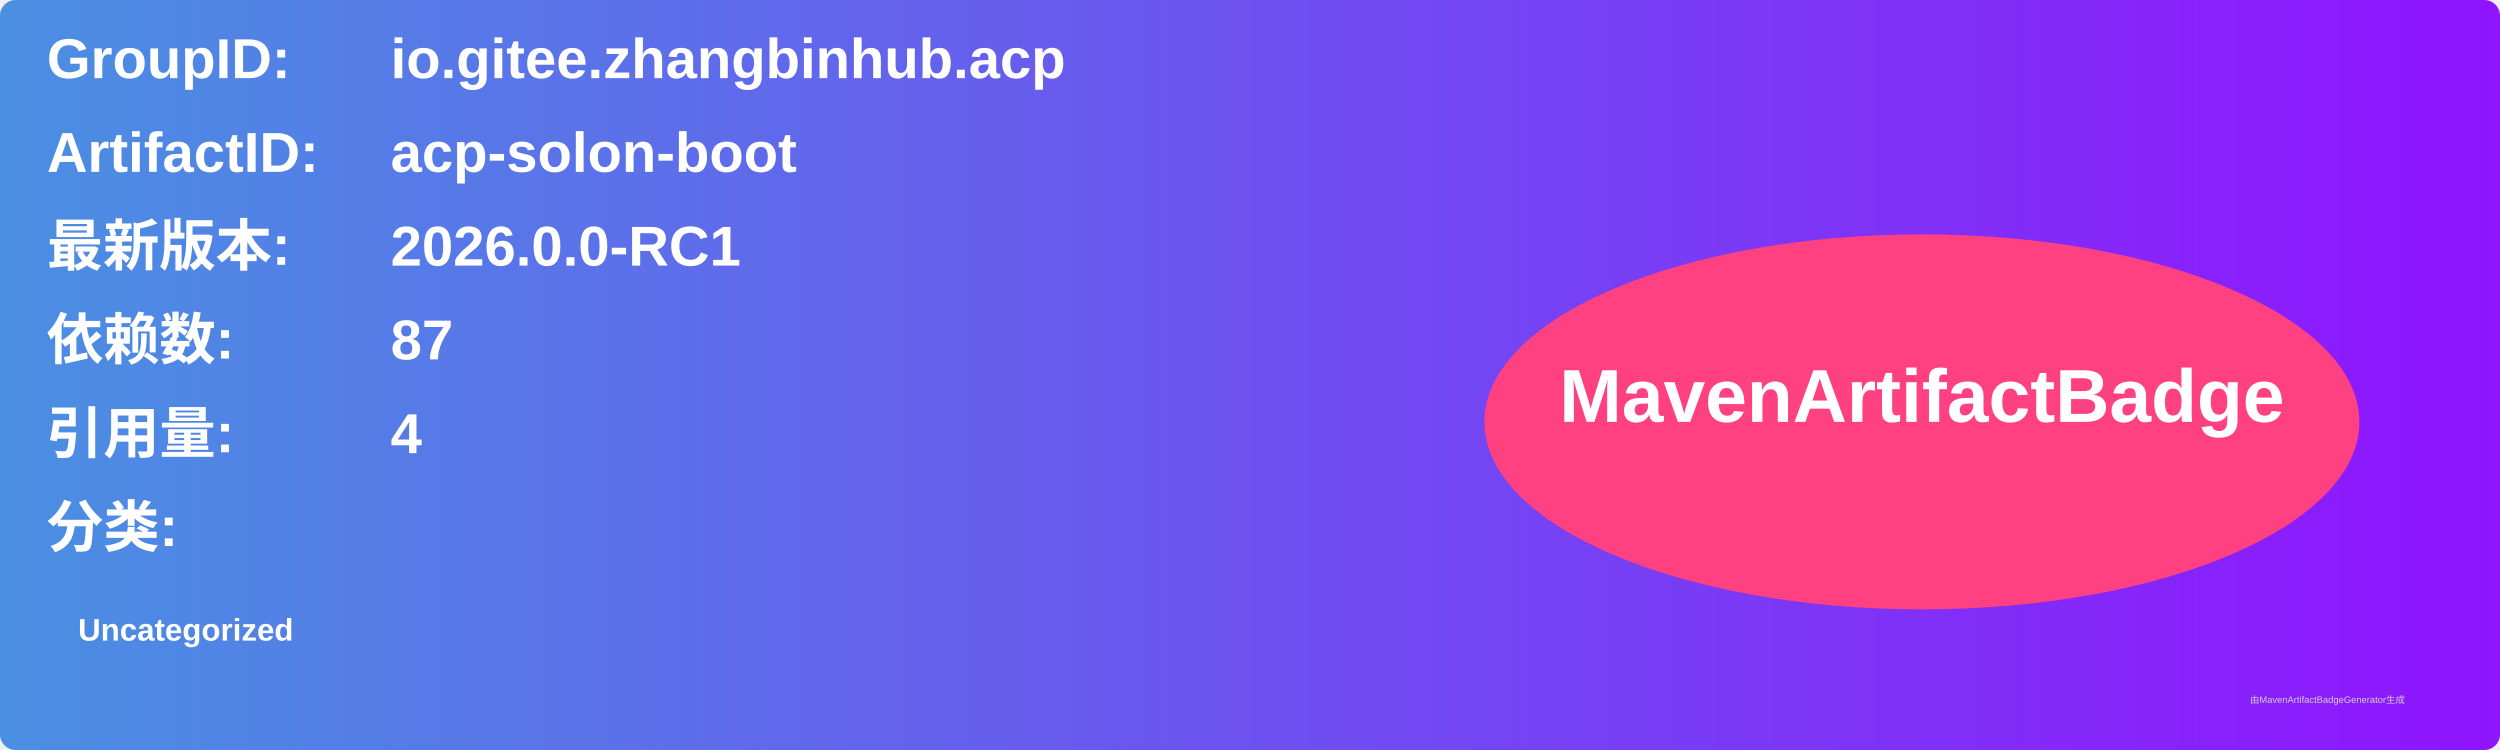
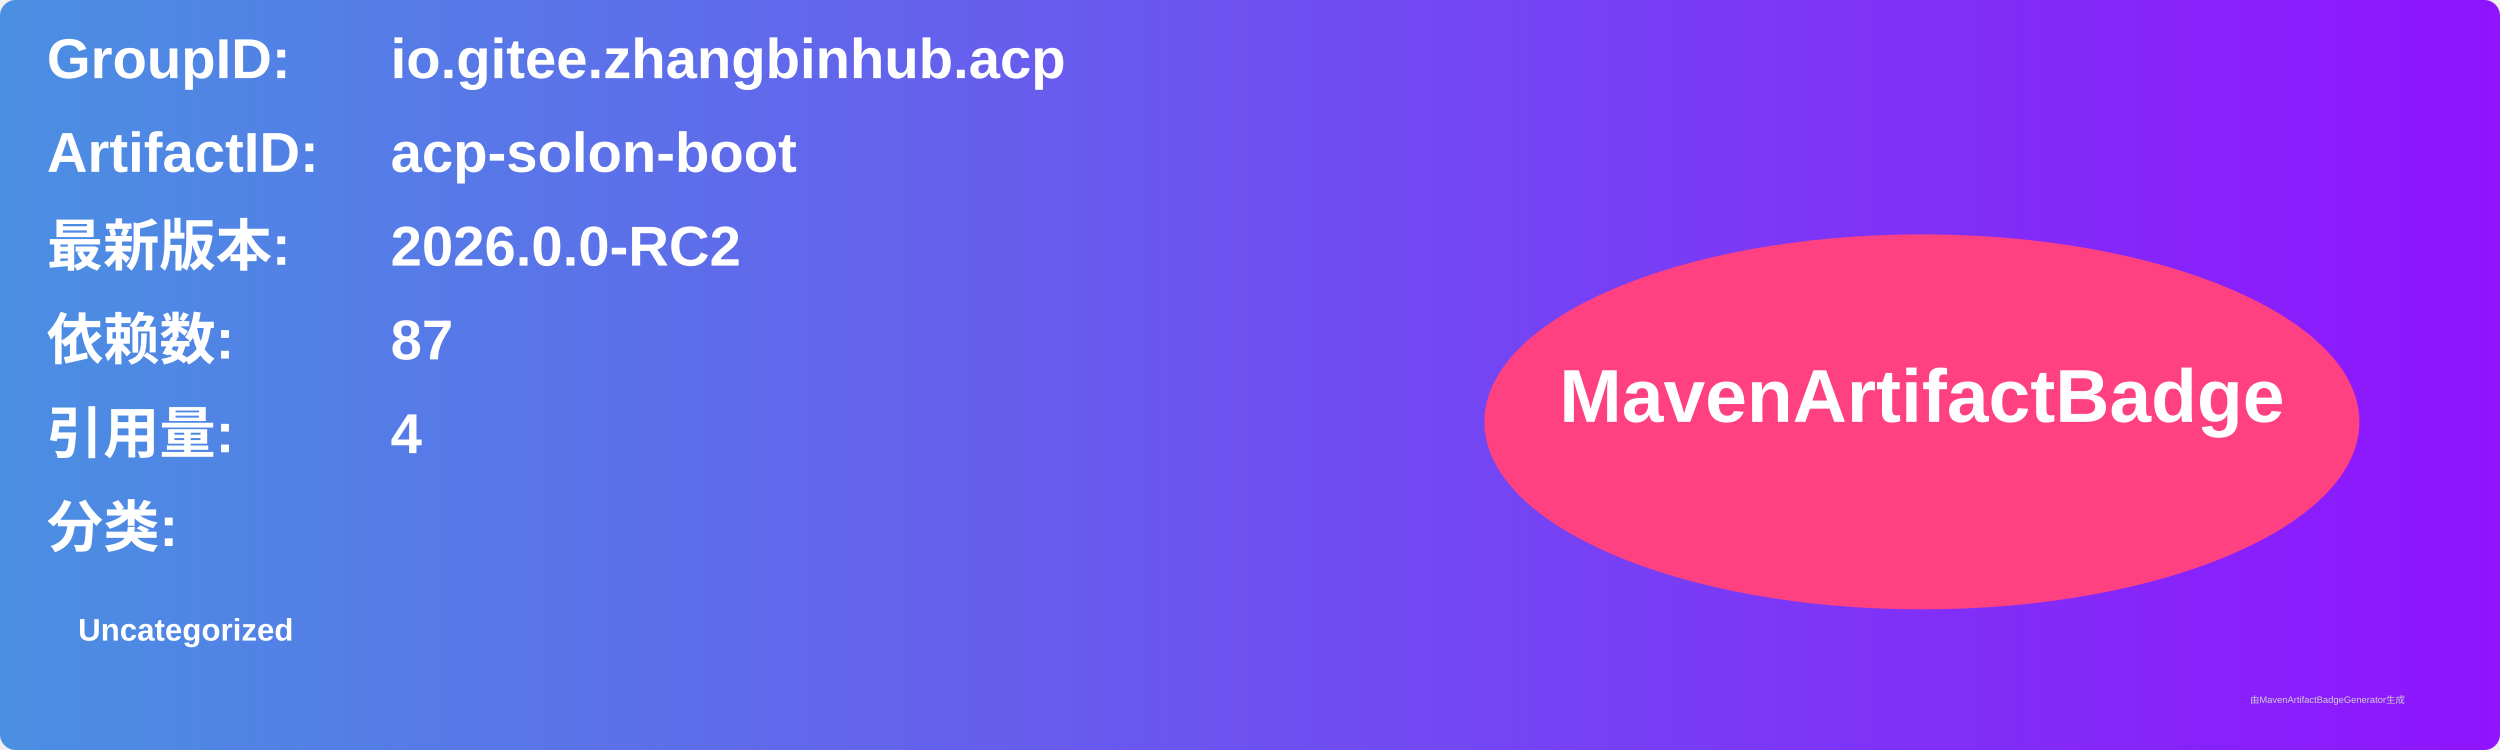
<svg xmlns="http://www.w3.org/2000/svg" width="800" height="240" viewBox="0 0 800 240">
  <linearGradient id="grad" x1="0%" y1="0%" x2="100%" y2="0%">
    <stop offset="0%" stop-color="#4a90e2" />
    <stop offset="100%" stop-color="#9013fe" />
  </linearGradient>
  <rect width="100%" height="100%" rx="5" ry="5" fill="url(#grad)" />
  <g transform="translate(15, 15)">
    <text x="0" y="10" font-family="Arial" font-size="18" fill="white" font-weight="bold" width="260">GroupID:</text>
    <text x="110" y="10" font-family="Arial" font-size="18" fill="white" font-weight="bold" width="460">io.gitee.zhangbinhub.acp</text>
    <text x="0" y="40" font-family="Arial" font-size="18" fill="white" font-weight="bold" width="260">ArtifactID:</text>
    <text x="110" y="40" font-family="Arial" font-size="18" fill="white" font-weight="bold" width="460">acp-solon-boot</text>
    <text x="0" y="70" font-family="Arial" font-size="18" fill="white" font-weight="bold">最新版本:</text>
    <text x="110" y="70" font-family="Arial" font-size="18" fill="white" font-weight="bold">
-       <tspan font-weight="bold">2026.0.0-RC1</tspan>
+       <tspan font-weight="bold">2026.0.0-RC2</tspan>
    </text>
    <text x="0" y="100" font-family="Arial" font-size="18" fill="white" font-weight="bold">依赖数: </text>
    <text x="110" y="100" font-family="Arial" font-size="18" fill="white">
      <tspan font-weight="bold">87</tspan>
    </text>
    <text x="0" y="130" font-family="Arial" font-size="18" fill="white" font-weight="bold">引用量: </text>
    <text x="110" y="130" font-family="Arial" font-size="18" fill="white">
      <tspan font-weight="bold">4</tspan>
    </text>
    <text x="0" y="160" font-family="Arial" font-size="18" fill="white" font-weight="bold">分类:</text>
    <text x="10" y="190" font-family="Arial" font-size="10" fill="white">
      <tspan font-weight="bold">Uncategorized</tspan>
    </text>
    <ellipse cx="600" cy="120" rx="140" ry="60" fill="#ff4081" />
    <text x="600" y="120" text-anchor="middle" font-family="Arial" font-size="24" fill="white" font-weight="bold">MavenArtifactBadge</text>
  </g>
  <text x="720" y="225" font-family="Arial" font-size="3" fill="#d0d0d0">由MavenArtifactBadgeGenerator生成</text>
</svg>
